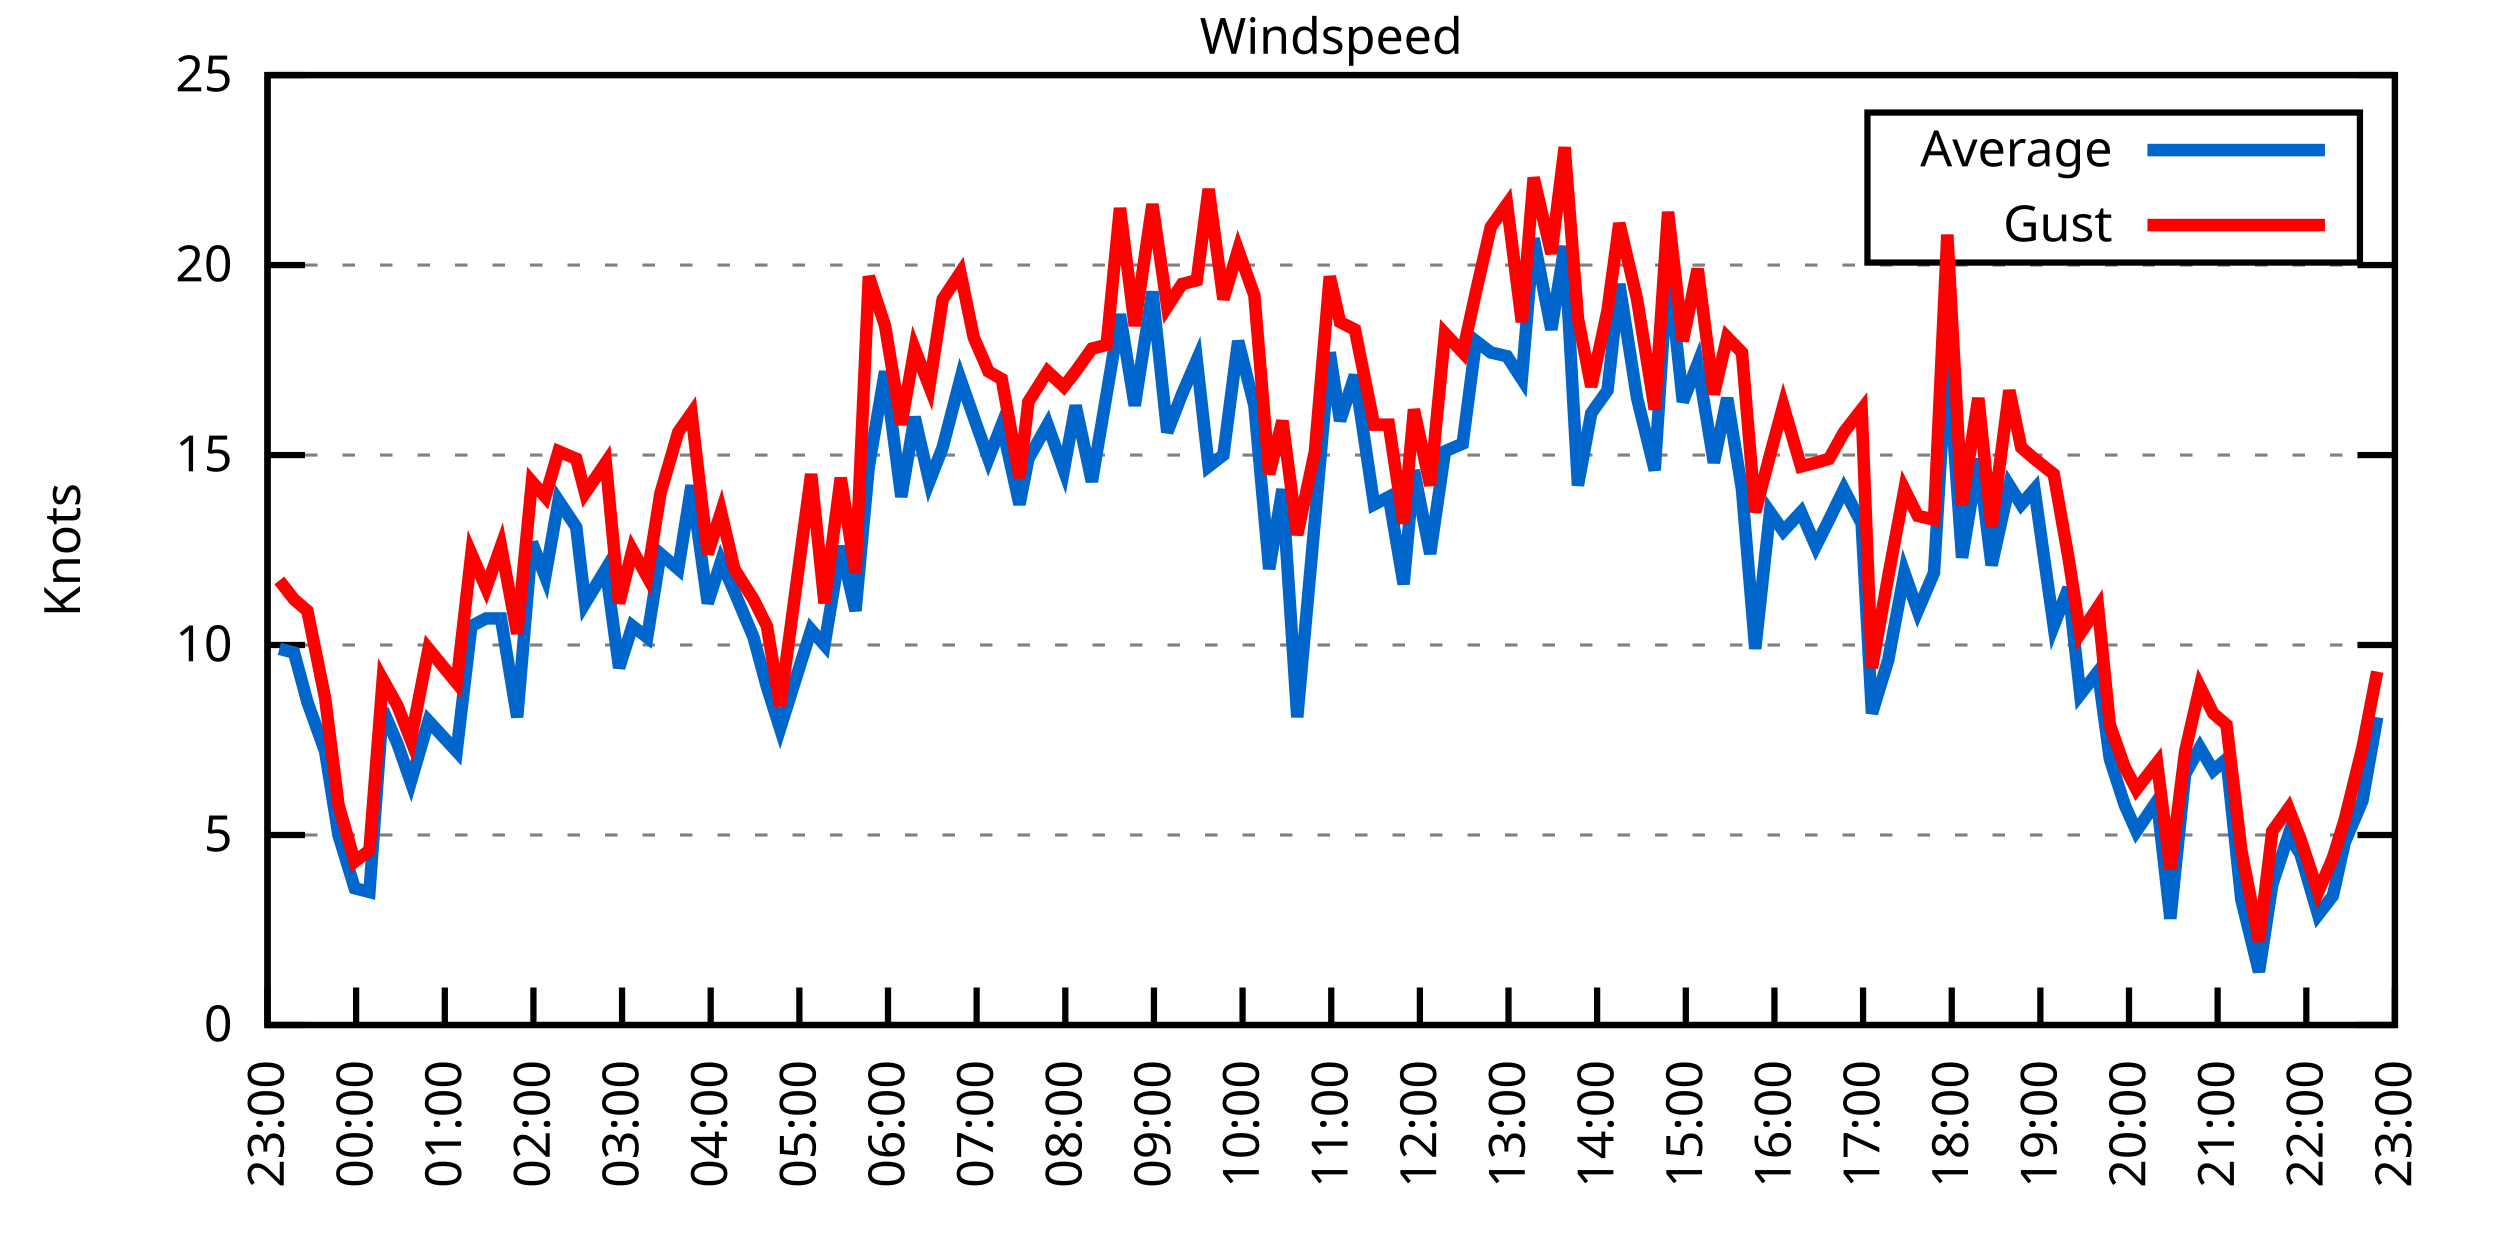
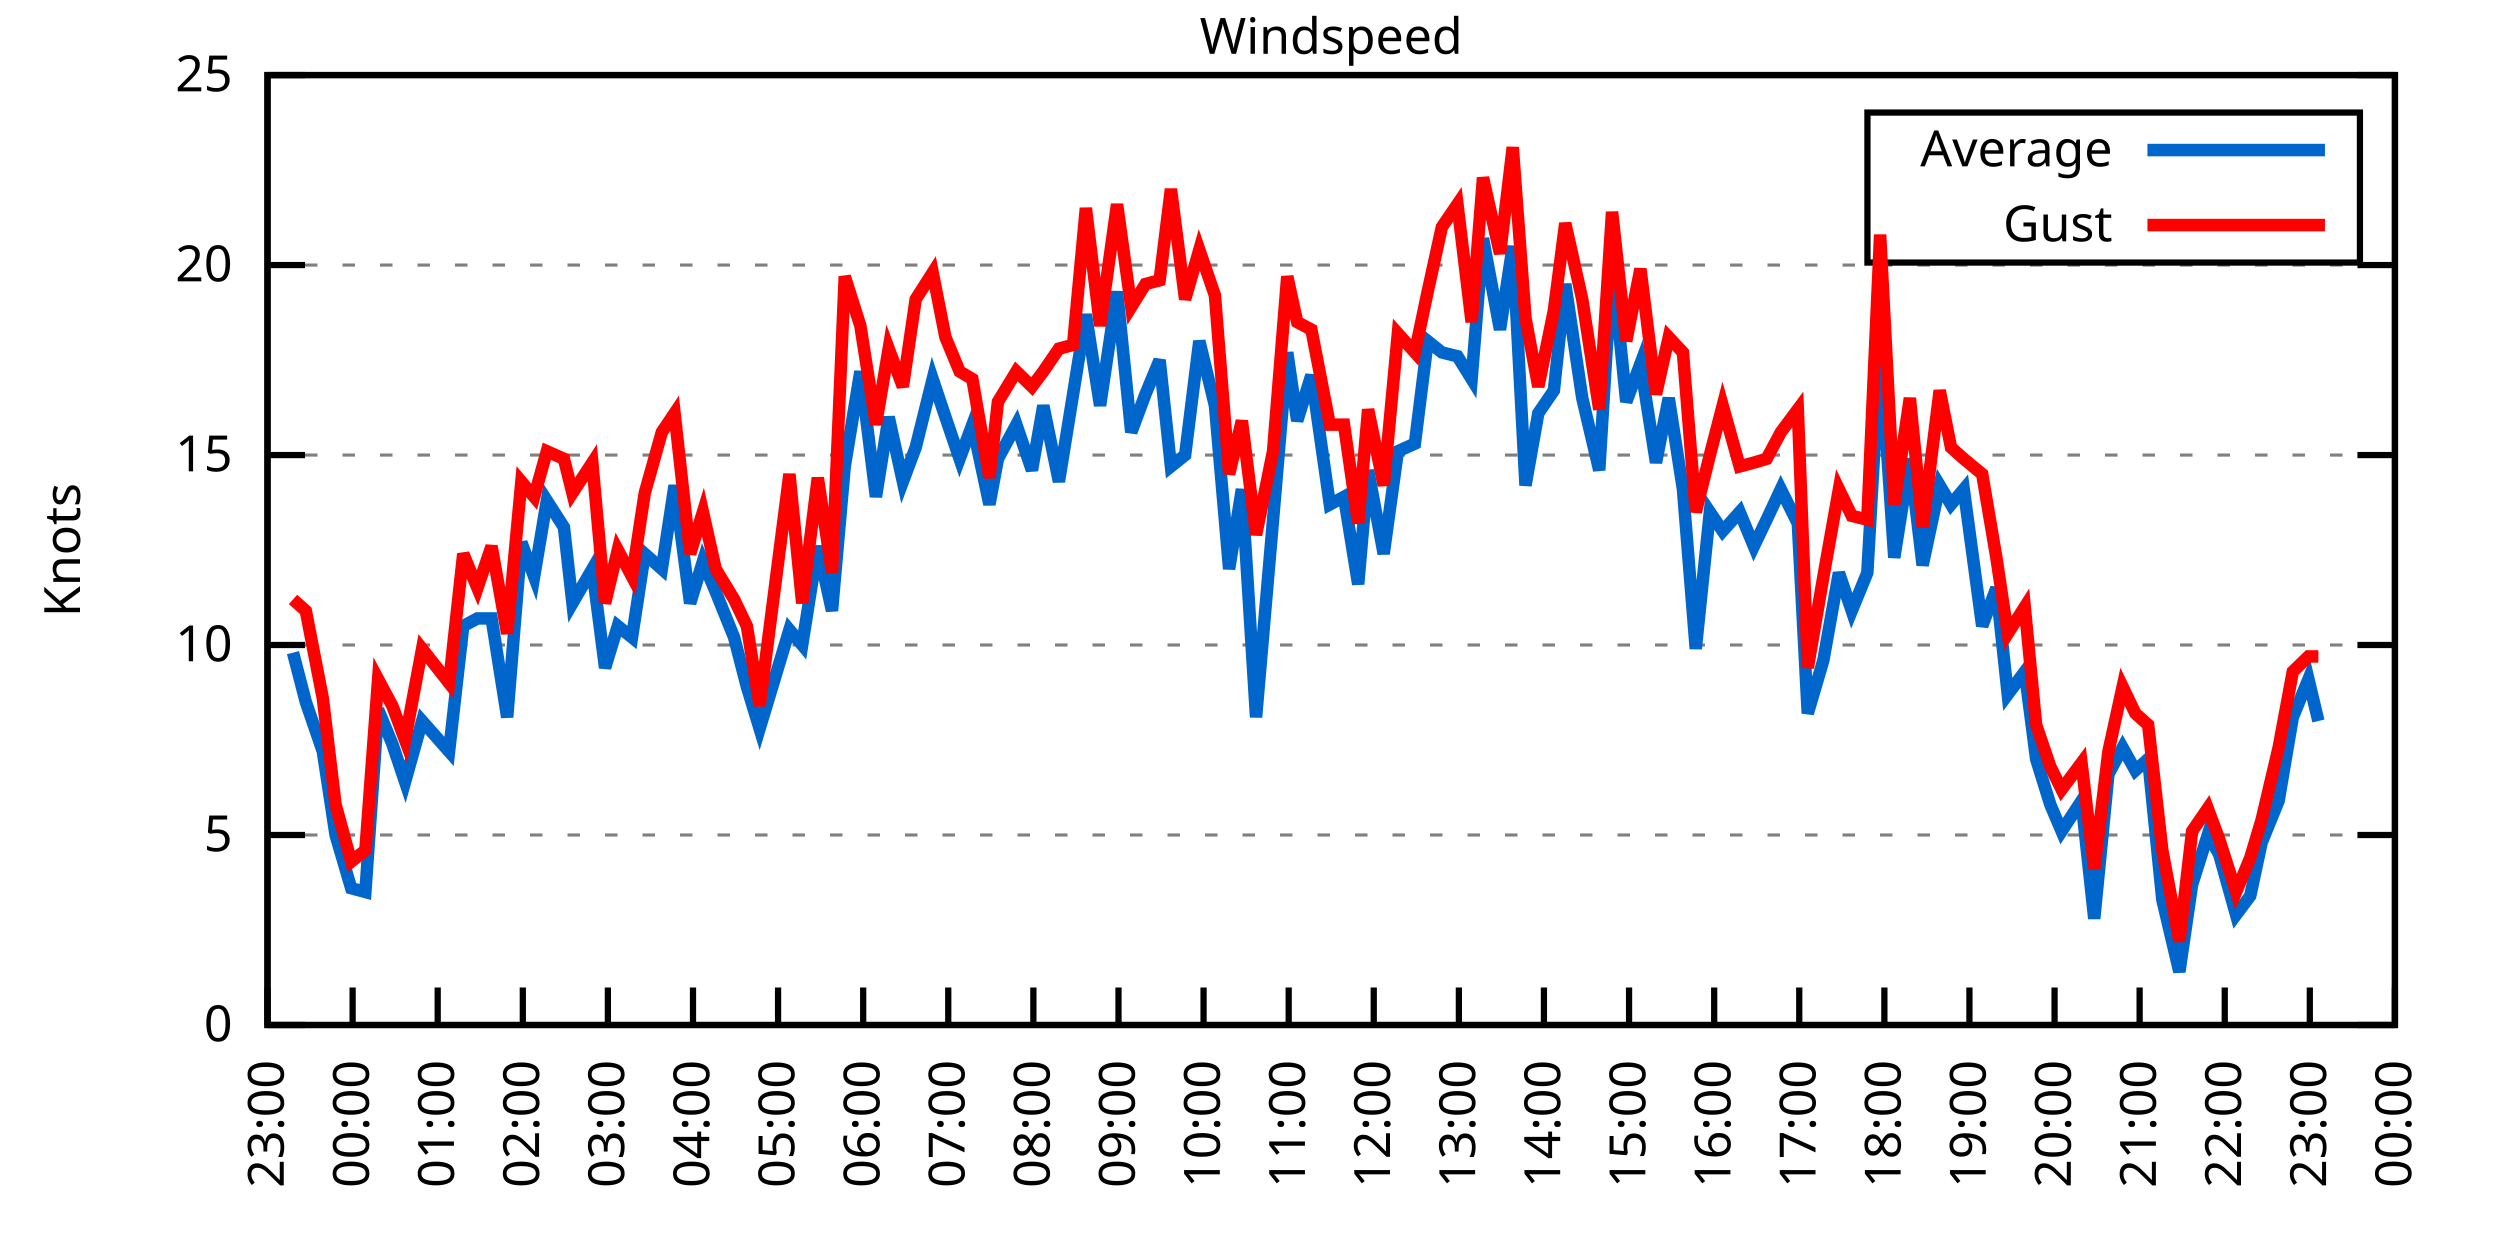
<svg xmlns="http://www.w3.org/2000/svg" xmlns:xlink="http://www.w3.org/1999/xlink" width="400" height="200" viewBox="0 0 400 200">
  <g id="gnuplot_canvas">
    <rect x="0" y="0" width="400" height="200" fill="none" />
    <defs>
      <circle id="gpDot" r="0.5" stroke-width="0.5" stroke="currentColor" />
      <path id="gpPt0" stroke-width="0.333" stroke="currentColor" d="M-1,0 h2 M0,-1 v2" />
      <path id="gpPt1" stroke-width="0.333" stroke="currentColor" d="M-1,-1 L1,1 M1,-1 L-1,1" />
      <path id="gpPt2" stroke-width="0.333" stroke="currentColor" d="M-1,0 L1,0 M0,-1 L0,1 M-1,-1 L1,1 M-1,1 L1,-1" />
      <rect id="gpPt3" stroke-width="0.333" stroke="currentColor" x="-1" y="-1" width="2" height="2" />
      <rect id="gpPt4" stroke-width="0.333" stroke="currentColor" fill="currentColor" x="-1" y="-1" width="2" height="2" />
      <circle id="gpPt5" stroke-width="0.333" stroke="currentColor" cx="0" cy="0" r="1" />
      <use xlink:href="#gpPt5" id="gpPt6" fill="currentColor" stroke="none" />
      <path id="gpPt7" stroke-width="0.333" stroke="currentColor" d="M0,-1.33 L-1.33,0.67 L1.33,0.67 z" />
      <use xlink:href="#gpPt7" id="gpPt8" fill="currentColor" stroke="none" />
      <use xlink:href="#gpPt7" id="gpPt9" stroke="currentColor" transform="rotate(180)" />
      <use xlink:href="#gpPt9" id="gpPt10" fill="currentColor" stroke="none" />
      <use xlink:href="#gpPt3" id="gpPt11" stroke="currentColor" transform="rotate(45)" />
      <use xlink:href="#gpPt11" id="gpPt12" fill="currentColor" stroke="none" />
      <path id="gpPt13" stroke-width="0.333" stroke="currentColor" d="M0,1.330 L1.265,0.411 L0.782,-1.067 L-0.782,-1.076 L-1.265,0.411 z" />
      <use xlink:href="#gpPt13" id="gpPt14" fill="currentColor" stroke="none" />
      <filter id="textbox" filterUnits="objectBoundingBox" x="0" y="0" height="1" width="1">
        <feFlood flood-color="white" flood-opacity="1" result="bgnd" />
        <feComposite in="SourceGraphic" in2="bgnd" operator="atop" />
      </filter>
      <filter id="greybox" filterUnits="objectBoundingBox" x="0" y="0" height="1" width="1">
        <feFlood flood-color="lightgrey" flood-opacity="1" result="grey" />
        <feComposite in="SourceGraphic" in2="grey" operator="atop" />
      </filter>
    </defs>
    <g fill="none" color="white" stroke="currentColor" stroke-width="1.00" stroke-linecap="butt" stroke-linejoin="miter">
</g>
    <g fill="none" color="black" stroke="currentColor" stroke-width="1.00" stroke-linecap="butt" stroke-linejoin="miter">
      <g stroke="none" shape-rendering="crispEdges">
        <polygon fill="rgb(255, 255, 255)" points="42.80,164.00 383.18,164.00 383.18,12.02 42.80,12.02 " />
      </g>
    </g>
    <g fill="none" color="black" stroke="currentColor" stroke-width="1.00" stroke-linecap="butt" stroke-linejoin="miter">
</g>
    <g fill="none" color="black" stroke="black" stroke-width="0.50" stroke-linecap="butt" stroke-linejoin="miter">
</g>
    <g fill="none" color="gray" stroke="currentColor" stroke-width="0.50" stroke-linecap="butt" stroke-linejoin="miter">
      <path stroke="gray" stroke-dasharray="2,4" class="gridline" d="M42.80,164.00 L383.19,164.00  " />
    </g>
    <g fill="none" color="gray" stroke="gray" stroke-width="1.00" stroke-linecap="butt" stroke-linejoin="miter">
</g>
    <g fill="none" color="black" stroke="currentColor" stroke-width="1.00" stroke-linecap="butt" stroke-linejoin="miter">
      <path stroke="black" d="M42.80,164.00 L48.80,164.00 M383.19,164.00 L377.19,164.00  " />
      <g transform="translate(37.20,166.60)" stroke="none" fill="black" font-family="Sans" font-size="8.00" text-anchor="end">
        <text>
          <tspan font-family="Sans"> 0</tspan>
        </text>
      </g>
    </g>
    <g fill="none" color="black" stroke="currentColor" stroke-width="1.00" stroke-linecap="butt" stroke-linejoin="miter">
</g>
    <g fill="none" color="black" stroke="black" stroke-width="0.50" stroke-linecap="butt" stroke-linejoin="miter">
</g>
    <g fill="none" color="gray" stroke="currentColor" stroke-width="0.50" stroke-linecap="butt" stroke-linejoin="miter">
      <path stroke="gray" stroke-dasharray="2,4" class="gridline" d="M42.80,133.60 L383.19,133.60  " />
    </g>
    <g fill="none" color="gray" stroke="gray" stroke-width="1.00" stroke-linecap="butt" stroke-linejoin="miter">
</g>
    <g fill="none" color="black" stroke="currentColor" stroke-width="1.00" stroke-linecap="butt" stroke-linejoin="miter">
      <path stroke="black" d="M42.80,133.60 L48.80,133.60 M383.19,133.60 L377.19,133.60  " />
      <g transform="translate(37.20,136.20)" stroke="none" fill="black" font-family="Sans" font-size="8.00" text-anchor="end">
        <text>
          <tspan font-family="Sans"> 5</tspan>
        </text>
      </g>
    </g>
    <g fill="none" color="black" stroke="currentColor" stroke-width="1.00" stroke-linecap="butt" stroke-linejoin="miter">
</g>
    <g fill="none" color="black" stroke="black" stroke-width="0.50" stroke-linecap="butt" stroke-linejoin="miter">
</g>
    <g fill="none" color="gray" stroke="currentColor" stroke-width="0.50" stroke-linecap="butt" stroke-linejoin="miter">
      <path stroke="gray" stroke-dasharray="2,4" class="gridline" d="M42.80,103.20 L383.19,103.20  " />
    </g>
    <g fill="none" color="gray" stroke="gray" stroke-width="1.00" stroke-linecap="butt" stroke-linejoin="miter">
</g>
    <g fill="none" color="black" stroke="currentColor" stroke-width="1.00" stroke-linecap="butt" stroke-linejoin="miter">
      <path stroke="black" d="M42.80,103.20 L48.80,103.20 M383.19,103.20 L377.19,103.20  " />
      <g transform="translate(37.20,105.80)" stroke="none" fill="black" font-family="Sans" font-size="8.00" text-anchor="end">
        <text>
          <tspan font-family="Sans"> 10</tspan>
        </text>
      </g>
    </g>
    <g fill="none" color="black" stroke="currentColor" stroke-width="1.00" stroke-linecap="butt" stroke-linejoin="miter">
</g>
    <g fill="none" color="black" stroke="black" stroke-width="0.50" stroke-linecap="butt" stroke-linejoin="miter">
</g>
    <g fill="none" color="gray" stroke="currentColor" stroke-width="0.50" stroke-linecap="butt" stroke-linejoin="miter">
      <path stroke="gray" stroke-dasharray="2,4" class="gridline" d="M42.80,72.81 L383.19,72.81  " />
    </g>
    <g fill="none" color="gray" stroke="gray" stroke-width="1.00" stroke-linecap="butt" stroke-linejoin="miter">
</g>
    <g fill="none" color="black" stroke="currentColor" stroke-width="1.00" stroke-linecap="butt" stroke-linejoin="miter">
      <path stroke="black" d="M42.80,72.81 L48.80,72.81 M383.19,72.81 L377.19,72.81  " />
      <g transform="translate(37.20,75.41)" stroke="none" fill="black" font-family="Sans" font-size="8.00" text-anchor="end">
        <text>
          <tspan font-family="Sans"> 15</tspan>
        </text>
      </g>
    </g>
    <g fill="none" color="black" stroke="currentColor" stroke-width="1.00" stroke-linecap="butt" stroke-linejoin="miter">
</g>
    <g fill="none" color="black" stroke="black" stroke-width="0.50" stroke-linecap="butt" stroke-linejoin="miter">
</g>
    <g fill="none" color="gray" stroke="currentColor" stroke-width="0.50" stroke-linecap="butt" stroke-linejoin="miter">
      <path stroke="gray" stroke-dasharray="2,4" class="gridline" d="M42.80,42.41 L383.19,42.41  " />
    </g>
    <g fill="none" color="gray" stroke="gray" stroke-width="1.00" stroke-linecap="butt" stroke-linejoin="miter">
</g>
    <g fill="none" color="black" stroke="currentColor" stroke-width="1.00" stroke-linecap="butt" stroke-linejoin="miter">
      <path stroke="black" d="M42.80,42.41 L48.80,42.41 M383.19,42.41 L377.19,42.41  " />
      <g transform="translate(37.20,45.01)" stroke="none" fill="black" font-family="Sans" font-size="8.00" text-anchor="end">
        <text>
          <tspan font-family="Sans"> 20</tspan>
        </text>
      </g>
    </g>
    <g fill="none" color="black" stroke="currentColor" stroke-width="1.00" stroke-linecap="butt" stroke-linejoin="miter">
</g>
    <g fill="none" color="black" stroke="black" stroke-width="0.50" stroke-linecap="butt" stroke-linejoin="miter">
</g>
    <g fill="none" color="gray" stroke="currentColor" stroke-width="0.50" stroke-linecap="butt" stroke-linejoin="miter">
      <path stroke="gray" stroke-dasharray="2,4" class="gridline" d="M42.80,12.01 L383.19,12.01  " />
    </g>
    <g fill="none" color="gray" stroke="gray" stroke-width="1.00" stroke-linecap="butt" stroke-linejoin="miter">
</g>
    <g fill="none" color="black" stroke="currentColor" stroke-width="1.00" stroke-linecap="butt" stroke-linejoin="miter">
      <path stroke="black" d="M42.80,12.01 L48.80,12.01 M383.19,12.01 L377.19,12.01  " />
      <g transform="translate(37.20,14.61)" stroke="none" fill="black" font-family="Sans" font-size="8.00" text-anchor="end">
        <text>
          <tspan font-family="Sans"> 25</tspan>
        </text>
      </g>
    </g>
    <g fill="none" color="black" stroke="currentColor" stroke-width="1.00" stroke-linecap="butt" stroke-linejoin="miter">
      <path stroke="black" d="M42.80,164.00 L42.80,158.00  " />
      <g transform="translate(45.40,169.60) rotate(270.00)" stroke="none" fill="black" font-family="Sans" font-size="8.00" text-anchor="end">
        <text>
          <tspan font-family="Sans">23:00</tspan>
        </text>
      </g>
    </g>
    <g fill="none" color="black" stroke="currentColor" stroke-width="1.00" stroke-linecap="butt" stroke-linejoin="miter">
-       <path stroke="black" d="M56.98,164.00 L56.98,158.00  " />
-       <g transform="translate(59.58,169.60) rotate(270.00)" stroke="none" fill="black" font-family="Sans" font-size="8.00" text-anchor="end">
+       <path stroke="black" d="M56.42,164.00 L56.42,158.00  " />
+       <g transform="translate(59.02,169.60) rotate(270.00)" stroke="none" fill="black" font-family="Sans" font-size="8.00" text-anchor="end">
        <text>
          <tspan font-family="Sans">00:00</tspan>
        </text>
      </g>
    </g>
    <g fill="none" color="black" stroke="currentColor" stroke-width="1.00" stroke-linecap="butt" stroke-linejoin="miter">
-       <path stroke="black" d="M71.17,164.00 L71.17,158.00  " />
-       <g transform="translate(73.77,169.60) rotate(270.00)" stroke="none" fill="black" font-family="Sans" font-size="8.00" text-anchor="end">
+       <path stroke="black" d="M70.03,164.00 L70.03,158.00  " />
+       <g transform="translate(72.63,169.60) rotate(270.00)" stroke="none" fill="black" font-family="Sans" font-size="8.00" text-anchor="end">
        <text>
          <tspan font-family="Sans">01:00</tspan>
        </text>
      </g>
    </g>
    <g fill="none" color="black" stroke="currentColor" stroke-width="1.00" stroke-linecap="butt" stroke-linejoin="miter">
-       <path stroke="black" d="M85.35,164.00 L85.35,158.00  " />
-       <g transform="translate(87.95,169.60) rotate(270.00)" stroke="none" fill="black" font-family="Sans" font-size="8.00" text-anchor="end">
+       <path stroke="black" d="M83.65,164.00 L83.65,158.00  " />
+       <g transform="translate(86.25,169.60) rotate(270.00)" stroke="none" fill="black" font-family="Sans" font-size="8.00" text-anchor="end">
        <text>
          <tspan font-family="Sans">02:00</tspan>
        </text>
      </g>
    </g>
    <g fill="none" color="black" stroke="currentColor" stroke-width="1.00" stroke-linecap="butt" stroke-linejoin="miter">
-       <path stroke="black" d="M99.53,164.00 L99.53,158.00  " />
-       <g transform="translate(102.13,169.60) rotate(270.00)" stroke="none" fill="black" font-family="Sans" font-size="8.00" text-anchor="end">
+       <path stroke="black" d="M97.26,164.00 L97.26,158.00  " />
+       <g transform="translate(99.86,169.60) rotate(270.00)" stroke="none" fill="black" font-family="Sans" font-size="8.00" text-anchor="end">
        <text>
          <tspan font-family="Sans">03:00</tspan>
        </text>
      </g>
    </g>
    <g fill="none" color="black" stroke="currentColor" stroke-width="1.00" stroke-linecap="butt" stroke-linejoin="miter">
-       <path stroke="black" d="M113.71,164.00 L113.71,158.00  " />
-       <g transform="translate(116.31,169.60) rotate(270.00)" stroke="none" fill="black" font-family="Sans" font-size="8.00" text-anchor="end">
+       <path stroke="black" d="M110.88,164.00 L110.88,158.00  " />
+       <g transform="translate(113.48,169.60) rotate(270.00)" stroke="none" fill="black" font-family="Sans" font-size="8.00" text-anchor="end">
        <text>
          <tspan font-family="Sans">04:00</tspan>
        </text>
      </g>
    </g>
    <g fill="none" color="black" stroke="currentColor" stroke-width="1.00" stroke-linecap="butt" stroke-linejoin="miter">
-       <path stroke="black" d="M127.90,164.00 L127.90,158.00  " />
-       <g transform="translate(130.50,169.60) rotate(270.00)" stroke="none" fill="black" font-family="Sans" font-size="8.00" text-anchor="end">
+       <path stroke="black" d="M124.49,164.00 L124.49,158.00  " />
+       <g transform="translate(127.09,169.60) rotate(270.00)" stroke="none" fill="black" font-family="Sans" font-size="8.00" text-anchor="end">
        <text>
          <tspan font-family="Sans">05:00</tspan>
        </text>
      </g>
    </g>
    <g fill="none" color="black" stroke="currentColor" stroke-width="1.00" stroke-linecap="butt" stroke-linejoin="miter">
-       <path stroke="black" d="M142.08,164.00 L142.08,158.00  " />
-       <g transform="translate(144.68,169.60) rotate(270.00)" stroke="none" fill="black" font-family="Sans" font-size="8.00" text-anchor="end">
+       <path stroke="black" d="M138.11,164.00 L138.11,158.00  " />
+       <g transform="translate(140.71,169.60) rotate(270.00)" stroke="none" fill="black" font-family="Sans" font-size="8.00" text-anchor="end">
        <text>
          <tspan font-family="Sans">06:00</tspan>
        </text>
      </g>
    </g>
    <g fill="none" color="black" stroke="currentColor" stroke-width="1.00" stroke-linecap="butt" stroke-linejoin="miter">
-       <path stroke="black" d="M156.26,164.00 L156.26,158.00  " />
-       <g transform="translate(158.86,169.60) rotate(270.00)" stroke="none" fill="black" font-family="Sans" font-size="8.00" text-anchor="end">
+       <path stroke="black" d="M151.72,164.00 L151.72,158.00  " />
+       <g transform="translate(154.32,169.60) rotate(270.00)" stroke="none" fill="black" font-family="Sans" font-size="8.00" text-anchor="end">
        <text>
          <tspan font-family="Sans">07:00</tspan>
        </text>
      </g>
    </g>
    <g fill="none" color="black" stroke="currentColor" stroke-width="1.00" stroke-linecap="butt" stroke-linejoin="miter">
-       <path stroke="black" d="M170.45,164.00 L170.45,158.00  " />
-       <g transform="translate(173.05,169.60) rotate(270.00)" stroke="none" fill="black" font-family="Sans" font-size="8.00" text-anchor="end">
+       <path stroke="black" d="M165.34,164.00 L165.34,158.00  " />
+       <g transform="translate(167.94,169.60) rotate(270.00)" stroke="none" fill="black" font-family="Sans" font-size="8.00" text-anchor="end">
        <text>
          <tspan font-family="Sans">08:00</tspan>
        </text>
      </g>
    </g>
    <g fill="none" color="black" stroke="currentColor" stroke-width="1.00" stroke-linecap="butt" stroke-linejoin="miter">
-       <path stroke="black" d="M184.63,164.00 L184.63,158.00  " />
-       <g transform="translate(187.23,169.60) rotate(270.00)" stroke="none" fill="black" font-family="Sans" font-size="8.00" text-anchor="end">
+       <path stroke="black" d="M178.96,164.00 L178.96,158.00  " />
+       <g transform="translate(181.56,169.60) rotate(270.00)" stroke="none" fill="black" font-family="Sans" font-size="8.00" text-anchor="end">
        <text>
          <tspan font-family="Sans">09:00</tspan>
        </text>
      </g>
    </g>
    <g fill="none" color="black" stroke="currentColor" stroke-width="1.00" stroke-linecap="butt" stroke-linejoin="miter">
-       <path stroke="black" d="M198.81,164.00 L198.81,158.00  " />
-       <g transform="translate(201.41,169.60) rotate(270.00)" stroke="none" fill="black" font-family="Sans" font-size="8.00" text-anchor="end">
+       <path stroke="black" d="M192.57,164.00 L192.57,158.00  " />
+       <g transform="translate(195.17,169.60) rotate(270.00)" stroke="none" fill="black" font-family="Sans" font-size="8.00" text-anchor="end">
        <text>
          <tspan font-family="Sans">10:00</tspan>
        </text>
      </g>
    </g>
    <g fill="none" color="black" stroke="currentColor" stroke-width="1.00" stroke-linecap="butt" stroke-linejoin="miter">
-       <path stroke="black" d="M213.00,164.00 L213.00,158.00  " />
-       <g transform="translate(215.60,169.60) rotate(270.00)" stroke="none" fill="black" font-family="Sans" font-size="8.00" text-anchor="end">
+       <path stroke="black" d="M206.19,164.00 L206.19,158.00  " />
+       <g transform="translate(208.79,169.60) rotate(270.00)" stroke="none" fill="black" font-family="Sans" font-size="8.00" text-anchor="end">
        <text>
          <tspan font-family="Sans">11:00</tspan>
        </text>
      </g>
    </g>
    <g fill="none" color="black" stroke="currentColor" stroke-width="1.00" stroke-linecap="butt" stroke-linejoin="miter">
-       <path stroke="black" d="M227.18,164.00 L227.18,158.00  " />
-       <g transform="translate(229.78,169.60) rotate(270.00)" stroke="none" fill="black" font-family="Sans" font-size="8.00" text-anchor="end">
+       <path stroke="black" d="M219.80,164.00 L219.80,158.00  " />
+       <g transform="translate(222.40,169.60) rotate(270.00)" stroke="none" fill="black" font-family="Sans" font-size="8.00" text-anchor="end">
        <text>
          <tspan font-family="Sans">12:00</tspan>
        </text>
      </g>
    </g>
    <g fill="none" color="black" stroke="currentColor" stroke-width="1.00" stroke-linecap="butt" stroke-linejoin="miter">
-       <path stroke="black" d="M241.36,164.00 L241.36,158.00  " />
-       <g transform="translate(243.96,169.60) rotate(270.00)" stroke="none" fill="black" font-family="Sans" font-size="8.00" text-anchor="end">
+       <path stroke="black" d="M233.42,164.00 L233.42,158.00  " />
+       <g transform="translate(236.02,169.60) rotate(270.00)" stroke="none" fill="black" font-family="Sans" font-size="8.00" text-anchor="end">
        <text>
          <tspan font-family="Sans">13:00</tspan>
        </text>
      </g>
    </g>
    <g fill="none" color="black" stroke="currentColor" stroke-width="1.00" stroke-linecap="butt" stroke-linejoin="miter">
-       <path stroke="black" d="M255.54,164.00 L255.54,158.00  " />
-       <g transform="translate(258.14,169.60) rotate(270.00)" stroke="none" fill="black" font-family="Sans" font-size="8.00" text-anchor="end">
+       <path stroke="black" d="M247.03,164.00 L247.03,158.00  " />
+       <g transform="translate(249.63,169.60) rotate(270.00)" stroke="none" fill="black" font-family="Sans" font-size="8.00" text-anchor="end">
        <text>
          <tspan font-family="Sans">14:00</tspan>
        </text>
      </g>
    </g>
    <g fill="none" color="black" stroke="currentColor" stroke-width="1.00" stroke-linecap="butt" stroke-linejoin="miter">
-       <path stroke="black" d="M269.73,164.00 L269.73,158.00  " />
-       <g transform="translate(272.33,169.60) rotate(270.00)" stroke="none" fill="black" font-family="Sans" font-size="8.00" text-anchor="end">
+       <path stroke="black" d="M260.65,164.00 L260.65,158.00  " />
+       <g transform="translate(263.25,169.60) rotate(270.00)" stroke="none" fill="black" font-family="Sans" font-size="8.00" text-anchor="end">
        <text>
          <tspan font-family="Sans">15:00</tspan>
        </text>
      </g>
    </g>
    <g fill="none" color="black" stroke="currentColor" stroke-width="1.00" stroke-linecap="butt" stroke-linejoin="miter">
-       <path stroke="black" d="M283.91,164.00 L283.91,158.00  " />
-       <g transform="translate(286.51,169.60) rotate(270.00)" stroke="none" fill="black" font-family="Sans" font-size="8.00" text-anchor="end">
+       <path stroke="black" d="M274.27,164.00 L274.27,158.00  " />
+       <g transform="translate(276.87,169.60) rotate(270.00)" stroke="none" fill="black" font-family="Sans" font-size="8.00" text-anchor="end">
        <text>
          <tspan font-family="Sans">16:00</tspan>
        </text>
      </g>
    </g>
    <g fill="none" color="black" stroke="currentColor" stroke-width="1.00" stroke-linecap="butt" stroke-linejoin="miter">
-       <path stroke="black" d="M298.09,164.00 L298.09,158.00  " />
-       <g transform="translate(300.69,169.60) rotate(270.00)" stroke="none" fill="black" font-family="Sans" font-size="8.00" text-anchor="end">
+       <path stroke="black" d="M287.88,164.00 L287.88,158.00  " />
+       <g transform="translate(290.48,169.60) rotate(270.00)" stroke="none" fill="black" font-family="Sans" font-size="8.00" text-anchor="end">
        <text>
          <tspan font-family="Sans">17:00</tspan>
        </text>
      </g>
    </g>
    <g fill="none" color="black" stroke="currentColor" stroke-width="1.00" stroke-linecap="butt" stroke-linejoin="miter">
-       <path stroke="black" d="M312.28,164.00 L312.28,158.00  " />
-       <g transform="translate(314.88,169.60) rotate(270.00)" stroke="none" fill="black" font-family="Sans" font-size="8.00" text-anchor="end">
+       <path stroke="black" d="M301.50,164.00 L301.50,158.00  " />
+       <g transform="translate(304.10,169.60) rotate(270.00)" stroke="none" fill="black" font-family="Sans" font-size="8.00" text-anchor="end">
        <text>
          <tspan font-family="Sans">18:00</tspan>
        </text>
      </g>
    </g>
    <g fill="none" color="black" stroke="currentColor" stroke-width="1.00" stroke-linecap="butt" stroke-linejoin="miter">
-       <path stroke="black" d="M326.46,164.00 L326.46,158.00  " />
-       <g transform="translate(329.06,169.60) rotate(270.00)" stroke="none" fill="black" font-family="Sans" font-size="8.00" text-anchor="end">
+       <path stroke="black" d="M315.11,164.00 L315.11,158.00  " />
+       <g transform="translate(317.71,169.60) rotate(270.00)" stroke="none" fill="black" font-family="Sans" font-size="8.00" text-anchor="end">
        <text>
          <tspan font-family="Sans">19:00</tspan>
        </text>
      </g>
    </g>
    <g fill="none" color="black" stroke="currentColor" stroke-width="1.00" stroke-linecap="butt" stroke-linejoin="miter">
-       <path stroke="black" d="M340.64,164.00 L340.64,158.00  " />
-       <g transform="translate(343.24,169.60) rotate(270.00)" stroke="none" fill="black" font-family="Sans" font-size="8.00" text-anchor="end">
+       <path stroke="black" d="M328.73,164.00 L328.73,158.00  " />
+       <g transform="translate(331.33,169.60) rotate(270.00)" stroke="none" fill="black" font-family="Sans" font-size="8.00" text-anchor="end">
        <text>
          <tspan font-family="Sans">20:00</tspan>
        </text>
      </g>
    </g>
    <g fill="none" color="black" stroke="currentColor" stroke-width="1.00" stroke-linecap="butt" stroke-linejoin="miter">
-       <path stroke="black" d="M354.82,164.00 L354.82,158.00  " />
-       <g transform="translate(357.42,169.60) rotate(270.00)" stroke="none" fill="black" font-family="Sans" font-size="8.00" text-anchor="end">
+       <path stroke="black" d="M342.34,164.00 L342.34,158.00  " />
+       <g transform="translate(344.94,169.60) rotate(270.00)" stroke="none" fill="black" font-family="Sans" font-size="8.00" text-anchor="end">
        <text>
          <tspan font-family="Sans">21:00</tspan>
        </text>
      </g>
    </g>
    <g fill="none" color="black" stroke="currentColor" stroke-width="1.00" stroke-linecap="butt" stroke-linejoin="miter">
-       <path stroke="black" d="M369.01,164.00 L369.01,158.00  " />
-       <g transform="translate(371.61,169.60) rotate(270.00)" stroke="none" fill="black" font-family="Sans" font-size="8.00" text-anchor="end">
+       <path stroke="black" d="M355.96,164.00 L355.96,158.00  " />
+       <g transform="translate(358.56,169.60) rotate(270.00)" stroke="none" fill="black" font-family="Sans" font-size="8.00" text-anchor="end">
        <text>
          <tspan font-family="Sans">22:00</tspan>
+         </text>
+       </g>
+     </g>
+     <g fill="none" color="black" stroke="currentColor" stroke-width="1.00" stroke-linecap="butt" stroke-linejoin="miter">
+       <path stroke="black" d="M369.57,164.00 L369.57,158.00  " />
+       <g transform="translate(372.17,169.60) rotate(270.00)" stroke="none" fill="black" font-family="Sans" font-size="8.00" text-anchor="end">
+         <text>
+           <tspan font-family="Sans">23:00</tspan>
        </text>
      </g>
    </g>
    <g fill="none" color="black" stroke="currentColor" stroke-width="1.00" stroke-linecap="butt" stroke-linejoin="miter">
      <path stroke="black" d="M383.19,164.00 L383.19,158.00  " />
      <g transform="translate(385.79,169.60) rotate(270.00)" stroke="none" fill="black" font-family="Sans" font-size="8.00" text-anchor="end">
        <text>
-           <tspan font-family="Sans">23:00</tspan>
+           <tspan font-family="Sans">00:00</tspan>
        </text>
      </g>
    </g>
    <g fill="none" color="black" stroke="currentColor" stroke-width="1.00" stroke-linecap="butt" stroke-linejoin="miter">
</g>
    <g fill="none" color="black" stroke="currentColor" stroke-width="1.00" stroke-linecap="butt" stroke-linejoin="miter">
      <path stroke="black" d="M42.80,12.01 L42.80,164.00 L383.19,164.00 L383.19,12.01 L42.80,12.01 Z  " />
    </g>
    <g fill="none" color="black" stroke="currentColor" stroke-width="1.00" stroke-linecap="butt" stroke-linejoin="miter">
</g>
    <g fill="none" color="black" stroke="currentColor" stroke-width="1.00" stroke-linecap="butt" stroke-linejoin="miter">
      <path stroke="black" d="M298.79,42.01 L298.79,18.01 L377.59,18.01 L377.59,42.01 L298.79,42.01 Z  " />
    </g>
    <g id="Windspeed_plot_1">
      <g fill="none" color="white" stroke="black" stroke-width="2.00" stroke-linecap="butt" stroke-linejoin="miter">
</g>
      <g fill="none" color="black" stroke="currentColor" stroke-width="2.00" stroke-linecap="butt" stroke-linejoin="miter">
        <g transform="translate(337.99,26.61)" stroke="none" fill="black" font-family="Sans" font-size="8.00" text-anchor="end">
          <text>
            <tspan font-family="Sans">Average</tspan>
          </text>
        </g>
      </g>
      <g fill="none" color="black" stroke="currentColor" stroke-width="2.00" stroke-linecap="butt" stroke-linejoin="miter">
-         <path stroke="rgb(  0, 102, 204)" d="M343.59,24.01 L371.99,24.01 M44.69,103.81 L47.05,104.42 L49.18,112.32 L52.02,120.23 L54.15,133.60 L56.75,142.11   L59.11,142.72 L61.24,113.54 L63.60,119.01 L65.73,125.09 L68.57,115.36 L73.06,120.23 L75.42,100.16 L77.78,98.95   L80.15,98.95 L82.75,114.76 L85.11,86.79 L87.24,92.26 L89.37,80.10 L92.20,84.36 L93.62,96.52 L96.93,91.04   L99.06,106.85 L101.19,100.16 L103.55,101.99 L105.68,88.61 L108.51,91.04 L110.64,77.67 L113.24,96.52 L115.37,89.83   L117.50,94.69 L120.57,101.99 L122.70,109.89 L124.82,116.58 L129.79,100.77 L131.92,103.20 L134.52,87.40 L136.88,97.73   L139.01,74.63 L141.61,59.43 L144.21,79.49 L146.34,66.73 L148.70,77.06 L150.83,71.59 L153.66,60.65 L155.79,66.73   L158.15,73.41 L160.28,67.94 L163.12,80.71 L164.54,73.41 L167.61,67.94 L170.21,75.24 L172.10,64.90 L174.70,77.06   L177.06,63.08 L179.19,50.31 L181.56,64.90 L184.39,46.66 L186.76,69.16 L189.12,63.08 L191.48,57.61 L193.38,74.63   L195.74,72.81 L198.10,54.57 L200.70,64.90 L203.07,91.04 L205.19,78.28 L207.56,114.76 L210.39,83.14 L212.76,56.39   L214.41,67.33 L216.78,60.04 L219.85,80.71 L222.21,79.49 L224.58,93.48 L226.23,75.24 L228.83,88.61 L231.20,72.20   L234.03,70.98 L236.16,54.57 L238.52,56.39 L241.12,57.00 L243.49,60.65 L245.38,38.15 L248.22,52.74 L250.34,39.37   L252.47,77.67 L254.60,66.12 L257.20,62.47 L259.09,45.45 L261.93,63.69 L264.76,75.24 L266.89,41.80 L269.25,64.29   L271.62,58.21 L274.22,74.02 L276.35,63.69 L278.71,78.28 L280.84,103.81 L283.20,81.93 L285.33,84.97 L288.16,81.93   L290.53,87.40 L292.66,83.14 L295.02,78.28 L297.86,83.75 L299.51,114.15 L302.11,105.64 L304.71,91.65 L306.84,97.73   L309.44,91.65 L311.57,55.78 L313.93,89.22 L316.53,73.41 L318.66,90.44 L321.49,77.67 L323.39,80.71 L325.51,78.28   L328.59,100.16 L330.95,94.08 L332.84,111.11 L335.68,107.46 L337.57,121.44 L339.93,128.74 L341.82,132.99 L345.13,128.13   L347.26,146.98 L349.62,123.87 L351.99,119.62 L354.12,123.27 L356.24,121.44 L358.61,143.94 L361.44,155.49 L363.57,141.51   L366.17,133.60 L368.06,136.64 L370.90,146.37 L373.26,143.33 L375.15,134.82 L377.99,128.13 L380.35,114.76  " />
+         <path stroke="rgb(  0, 102, 204)" d="M343.59,24.01 L371.99,24.01 M46.88,104.42 L48.93,112.32 L51.65,120.23 L53.69,133.60 L56.19,142.11 L58.46,142.72   L60.50,113.54 L62.77,119.01 L64.81,125.09 L67.54,115.36 L71.85,120.23 L74.12,100.16 L76.39,98.95 L78.65,98.95   L81.15,114.76 L83.42,86.79 L85.46,92.26 L87.50,80.10 L90.23,84.36 L91.59,96.52 L94.77,91.04 L96.81,106.85   L98.85,100.16 L101.12,101.99 L103.16,88.61 L105.89,91.04 L107.93,77.67 L110.42,96.52 L112.47,89.83 L114.51,94.69   L117.46,101.99 L119.50,109.89 L121.54,116.58 L126.31,100.77 L128.35,103.20 L130.85,87.40 L133.12,97.73 L135.16,74.63   L137.66,59.43 L140.15,79.49 L142.19,66.73 L144.46,77.06 L146.51,71.59 L149.23,60.65 L151.27,66.73 L153.54,73.41   L155.58,67.94 L158.31,80.71 L159.67,73.41 L162.62,67.94 L165.11,75.24 L166.93,64.90 L169.43,77.06 L171.69,63.08   L173.74,50.31 L176.01,64.90 L178.73,46.66 L181.00,69.16 L183.27,63.08 L185.54,57.61 L187.35,74.63 L189.62,72.81   L191.89,54.57 L194.39,64.90 L196.66,91.04 L198.70,78.28 L200.97,114.76 L203.69,83.14 L205.96,56.39 L207.55,67.33   L209.82,60.04 L212.77,80.71 L215.04,79.49 L217.31,93.48 L218.90,75.24 L221.39,88.61 L223.66,72.20 L226.38,70.98   L228.43,54.57 L230.70,56.39 L233.19,57.00 L235.46,60.65 L237.28,38.15 L240.00,52.74 L242.04,39.37 L244.08,77.67   L246.13,66.12 L248.62,62.47 L250.44,45.45 L253.16,63.69 L255.88,75.24 L257.93,41.80 L260.20,64.29 L262.47,58.21   L264.96,74.02 L267.00,63.69 L269.27,78.28 L271.32,103.81 L273.58,81.93 L275.63,84.97 L278.35,81.93 L280.62,87.40   L282.66,83.14 L284.93,78.28 L287.65,83.75 L289.24,114.15 L291.74,105.64 L294.23,91.65 L296.28,97.73 L298.77,91.65   L300.82,55.78 L303.08,89.22 L305.58,73.41 L307.62,90.44 L310.35,77.67 L312.16,80.71 L314.20,78.28 L317.15,100.16   L319.42,94.08 L321.24,111.11 L323.96,107.46 L325.78,121.44 L328.05,128.74 L329.86,132.99 L333.04,128.13 L335.08,146.98   L337.35,123.87 L339.62,119.62 L341.66,123.27 L343.70,121.44 L345.97,143.94 L348.70,155.49 L350.74,141.51 L353.24,133.60   L355.05,136.64 L357.77,146.37 L360.04,143.33 L361.86,134.82 L364.58,128.13 L366.85,114.76 L369.35,108.68 L370.94,115.36    " />
      </g>
    </g>
    <g id="Windspeed_plot_2">
      <g fill="none" color="black" stroke="currentColor" stroke-width="2.00" stroke-linecap="butt" stroke-linejoin="miter">
        <g transform="translate(337.99,38.61)" stroke="none" fill="black" font-family="Sans" font-size="8.00" text-anchor="end">
          <text>
            <tspan font-family="Sans">Gust</tspan>
          </text>
        </g>
      </g>
      <g fill="none" color="black" stroke="currentColor" stroke-width="2.00" stroke-linecap="butt" stroke-linejoin="miter">
-         <path stroke="rgb(255,   0,   0)" d="M343.59,36.01 L371.99,36.01 M44.69,92.87 L47.05,95.91 L49.18,97.73 L52.02,111.72 L54.15,128.74 L56.75,137.86   L59.11,136.03 L61.24,108.68 L63.60,112.93 L65.73,118.40 L68.57,103.81 L73.06,109.28 L75.42,88.61 L77.78,94.08   L80.15,87.40 L82.75,101.38 L85.11,77.06 L87.24,79.49 L89.37,72.20 L92.20,73.41 L93.62,78.89 L96.93,74.02   L99.06,96.52 L101.19,88.00 L103.55,92.26 L105.68,78.89 L108.51,69.16 L110.64,66.12 L113.24,88.61 L115.37,81.93   L117.50,91.04 L120.57,95.91 L122.70,100.16 L124.82,112.93 L129.79,75.85 L131.92,96.52 L134.52,76.45 L136.88,91.65   L139.01,44.23 L141.61,52.14 L144.21,67.94 L146.34,55.78 L148.70,61.86 L150.83,47.88 L153.66,43.62 L155.79,53.96   L158.15,59.43 L160.28,60.65 L163.12,76.45 L164.54,64.29 L167.61,59.43 L170.21,61.86 L172.10,59.43 L174.70,55.78   L177.06,55.18 L179.19,33.29 L181.56,52.14 L184.39,32.68 L186.76,49.10 L189.12,45.45 L191.48,44.84 L193.38,30.25   L195.74,47.88 L198.10,39.98 L200.70,47.27 L203.07,75.85 L205.19,67.33 L207.56,85.57 L210.39,72.20 L212.76,44.23   L214.41,51.53 L216.78,52.74 L219.85,67.94 L222.21,67.94 L224.58,83.75 L226.23,65.51 L228.83,77.67 L231.20,53.35   L234.03,56.39 L236.16,46.66 L238.52,36.33 L241.12,32.68 L243.49,51.53 L245.38,28.42 L248.22,40.58 L250.34,23.56   L252.47,50.92 L254.60,61.86 L257.20,49.70 L259.09,35.72 L261.93,47.88 L264.76,65.51 L266.89,33.90 L269.25,54.57   L271.62,43.02 L274.22,63.08 L276.35,53.96 L278.71,56.39 L280.84,81.93 L283.20,72.81 L285.33,64.90 L288.16,74.63   L290.53,74.02 L292.66,73.41 L295.02,69.16 L297.86,65.51 L299.51,106.85 L302.11,92.26 L304.71,78.28 L306.84,82.53   L309.44,83.14 L311.57,37.54 L313.93,80.71 L316.53,63.69 L318.66,84.36 L321.49,62.47 L323.39,71.59 L325.51,73.41   L328.59,75.85 L330.95,89.22 L332.84,101.38 L335.68,97.12 L337.57,115.97 L339.93,122.66 L341.82,126.31 L345.13,122.05   L347.26,139.07 L349.62,120.23 L351.99,109.89 L354.12,114.15 L356.24,115.97 L358.61,136.03 L361.44,150.62 L363.57,132.99   L366.17,129.35 L368.06,134.21 L370.90,142.72 L373.26,137.25 L375.15,131.17 L377.99,119.62 L380.35,107.46  " />
+         <path stroke="rgb(255,   0,   0)" d="M343.59,36.01 L371.99,36.01 M46.88,95.91 L48.93,97.73 L51.65,111.72 L53.69,128.74 L56.19,137.86 L58.46,136.03   L60.50,108.68 L62.77,112.93 L64.81,118.40 L67.54,103.81 L71.85,109.28 L74.12,88.61 L76.39,94.08 L78.65,87.40   L81.15,101.38 L83.42,77.06 L85.46,79.49 L87.50,72.20 L90.23,73.41 L91.59,78.89 L94.77,74.02 L96.81,96.52   L98.85,88.00 L101.12,92.26 L103.16,78.89 L105.89,69.16 L107.93,66.12 L110.42,88.61 L112.47,81.93 L114.51,91.04   L117.46,95.91 L119.50,100.16 L121.54,112.93 L126.31,75.85 L128.35,96.52 L130.85,76.45 L133.12,91.65 L135.16,44.23   L137.66,52.14 L140.15,67.94 L142.19,55.78 L144.46,61.86 L146.51,47.88 L149.23,43.62 L151.27,53.96 L153.54,59.43   L155.58,60.65 L158.31,76.45 L159.67,64.29 L162.62,59.43 L165.11,61.86 L166.93,59.43 L169.43,55.78 L171.69,55.18   L173.74,33.29 L176.01,52.14 L178.73,32.68 L181.00,49.10 L183.27,45.45 L185.54,44.84 L187.35,30.25 L189.62,47.88   L191.89,39.98 L194.39,47.27 L196.66,75.85 L198.70,67.33 L200.97,85.57 L203.69,72.20 L205.96,44.23 L207.55,51.53   L209.82,52.74 L212.77,67.94 L215.04,67.94 L217.31,83.75 L218.90,65.51 L221.39,77.67 L223.66,53.35 L226.38,56.39   L228.43,46.66 L230.70,36.33 L233.19,32.68 L235.46,51.53 L237.28,28.42 L240.00,40.58 L242.04,23.56 L244.08,50.92   L246.13,61.86 L248.62,49.70 L250.44,35.72 L253.16,47.88 L255.88,65.51 L257.93,33.90 L260.20,54.57 L262.47,43.02   L264.96,63.08 L267.00,53.96 L269.27,56.39 L271.32,81.93 L273.58,72.81 L275.63,64.90 L278.35,74.63 L280.62,74.02   L282.66,73.41 L284.93,69.16 L287.65,65.51 L289.24,106.85 L291.74,92.26 L294.23,78.28 L296.28,82.53 L298.77,83.14   L300.82,37.54 L303.08,80.71 L305.58,63.69 L307.62,84.36 L310.35,62.47 L312.16,71.59 L314.20,73.41 L317.15,75.85   L319.42,89.22 L321.24,101.38 L323.96,97.12 L325.78,115.97 L328.05,122.66 L329.86,126.31 L333.04,122.05 L335.08,139.07   L337.35,120.23 L339.62,109.89 L341.66,114.15 L343.70,115.97 L345.97,136.03 L348.70,150.62 L350.74,132.99 L353.24,129.35   L355.05,134.21 L357.77,142.72 L360.04,137.25 L361.86,131.17 L364.58,119.62 L366.85,107.46 L369.35,105.03 L370.94,105.03    " />
      </g>
    </g>
    <g fill="none" color="black" stroke="currentColor" stroke-width="2.00" stroke-linecap="butt" stroke-linejoin="miter">
</g>
    <g fill="none" color="black" stroke="black" stroke-width="1.00" stroke-linecap="butt" stroke-linejoin="miter">
</g>
    <g fill="none" color="black" stroke="currentColor" stroke-width="1.00" stroke-linecap="butt" stroke-linejoin="miter">
      <path stroke="black" d="M42.80,12.01 L42.80,164.00 L383.19,164.00 L383.19,12.01 L42.80,12.01 Z  " />
      <g transform="translate(12.80,88.01) rotate(270.00)" stroke="none" fill="black" font-family="Sans" font-size="8.00" text-anchor="middle">
        <text>
          <tspan font-family="Sans">Knots</tspan>
        </text>
      </g>
    </g>
    <g fill="none" color="black" stroke="currentColor" stroke-width="1.00" stroke-linecap="butt" stroke-linejoin="miter">
</g>
    <g fill="none" color="black" stroke="currentColor" stroke-width="1.00" stroke-linecap="butt" stroke-linejoin="miter">
      <g transform="translate(212.99,8.61)" stroke="none" fill="black" font-family="Sans" font-size="8.00" text-anchor="middle">
        <text>
          <tspan font-family="Sans">Windspeed</tspan>
        </text>
      </g>
    </g>
    <g fill="none" color="black" stroke="currentColor" stroke-width="1.00" stroke-linecap="butt" stroke-linejoin="miter">
</g>
  </g>
</svg>
